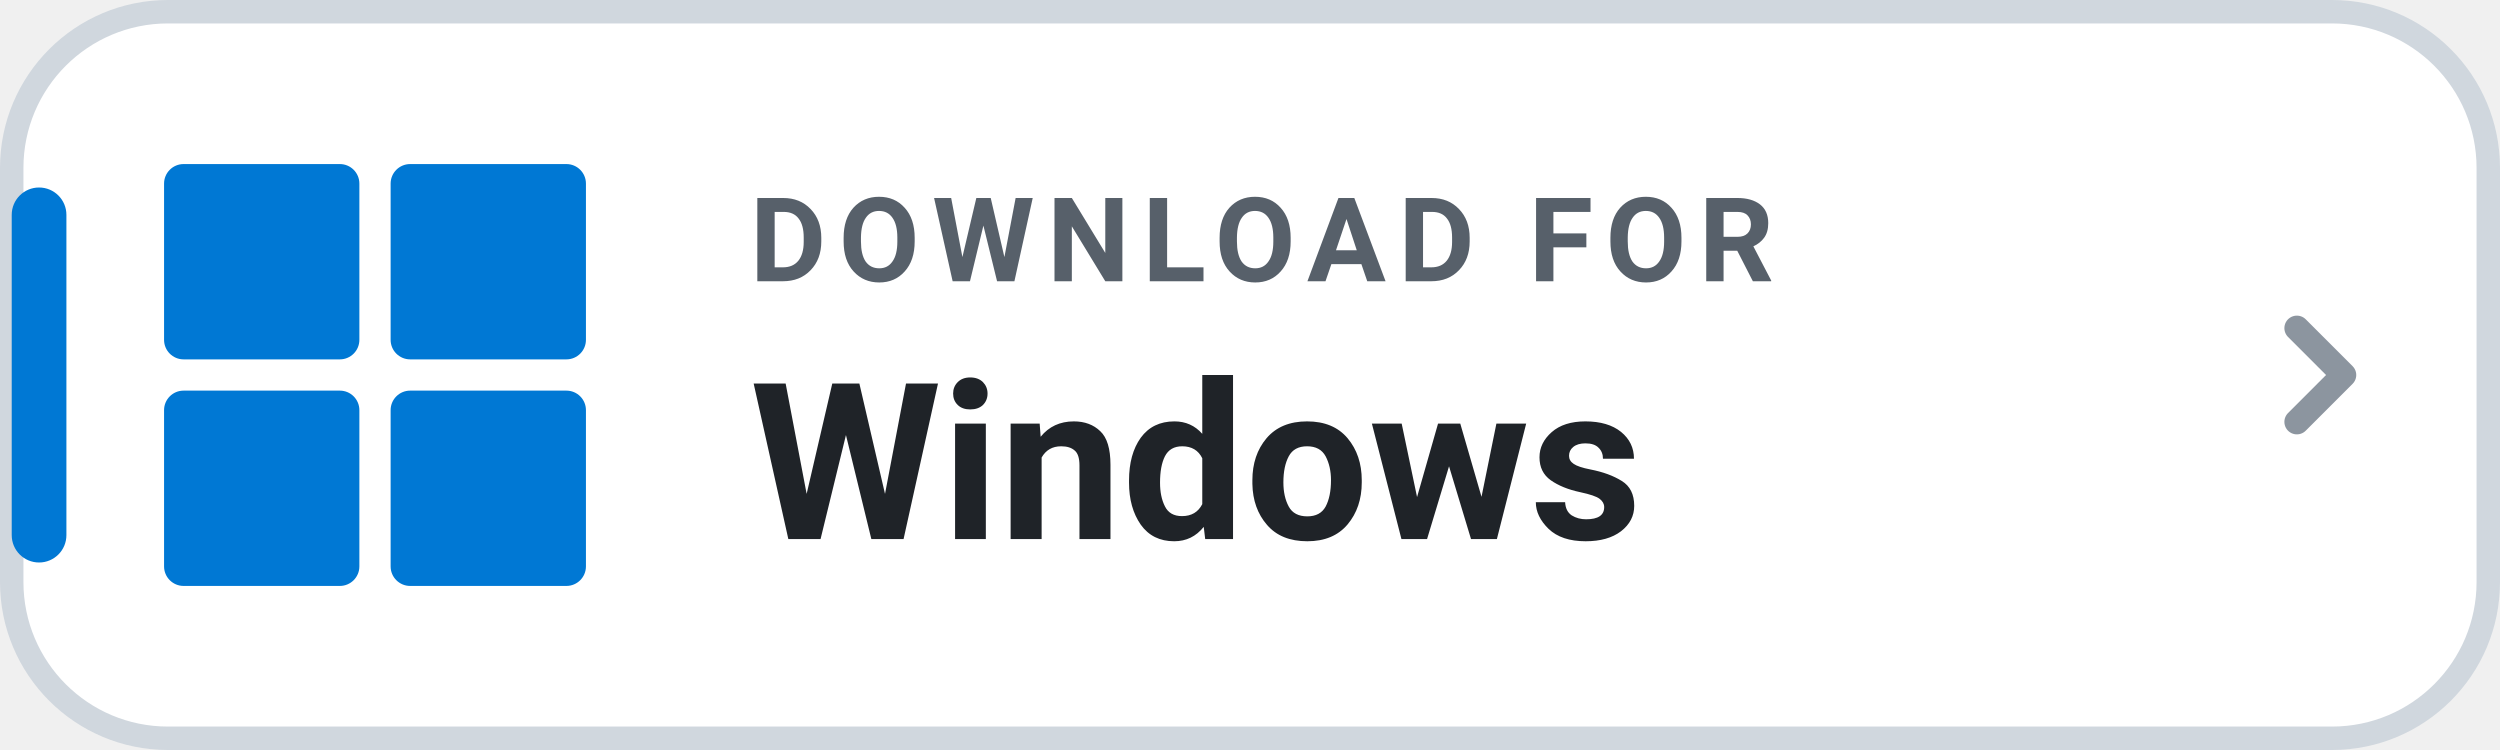
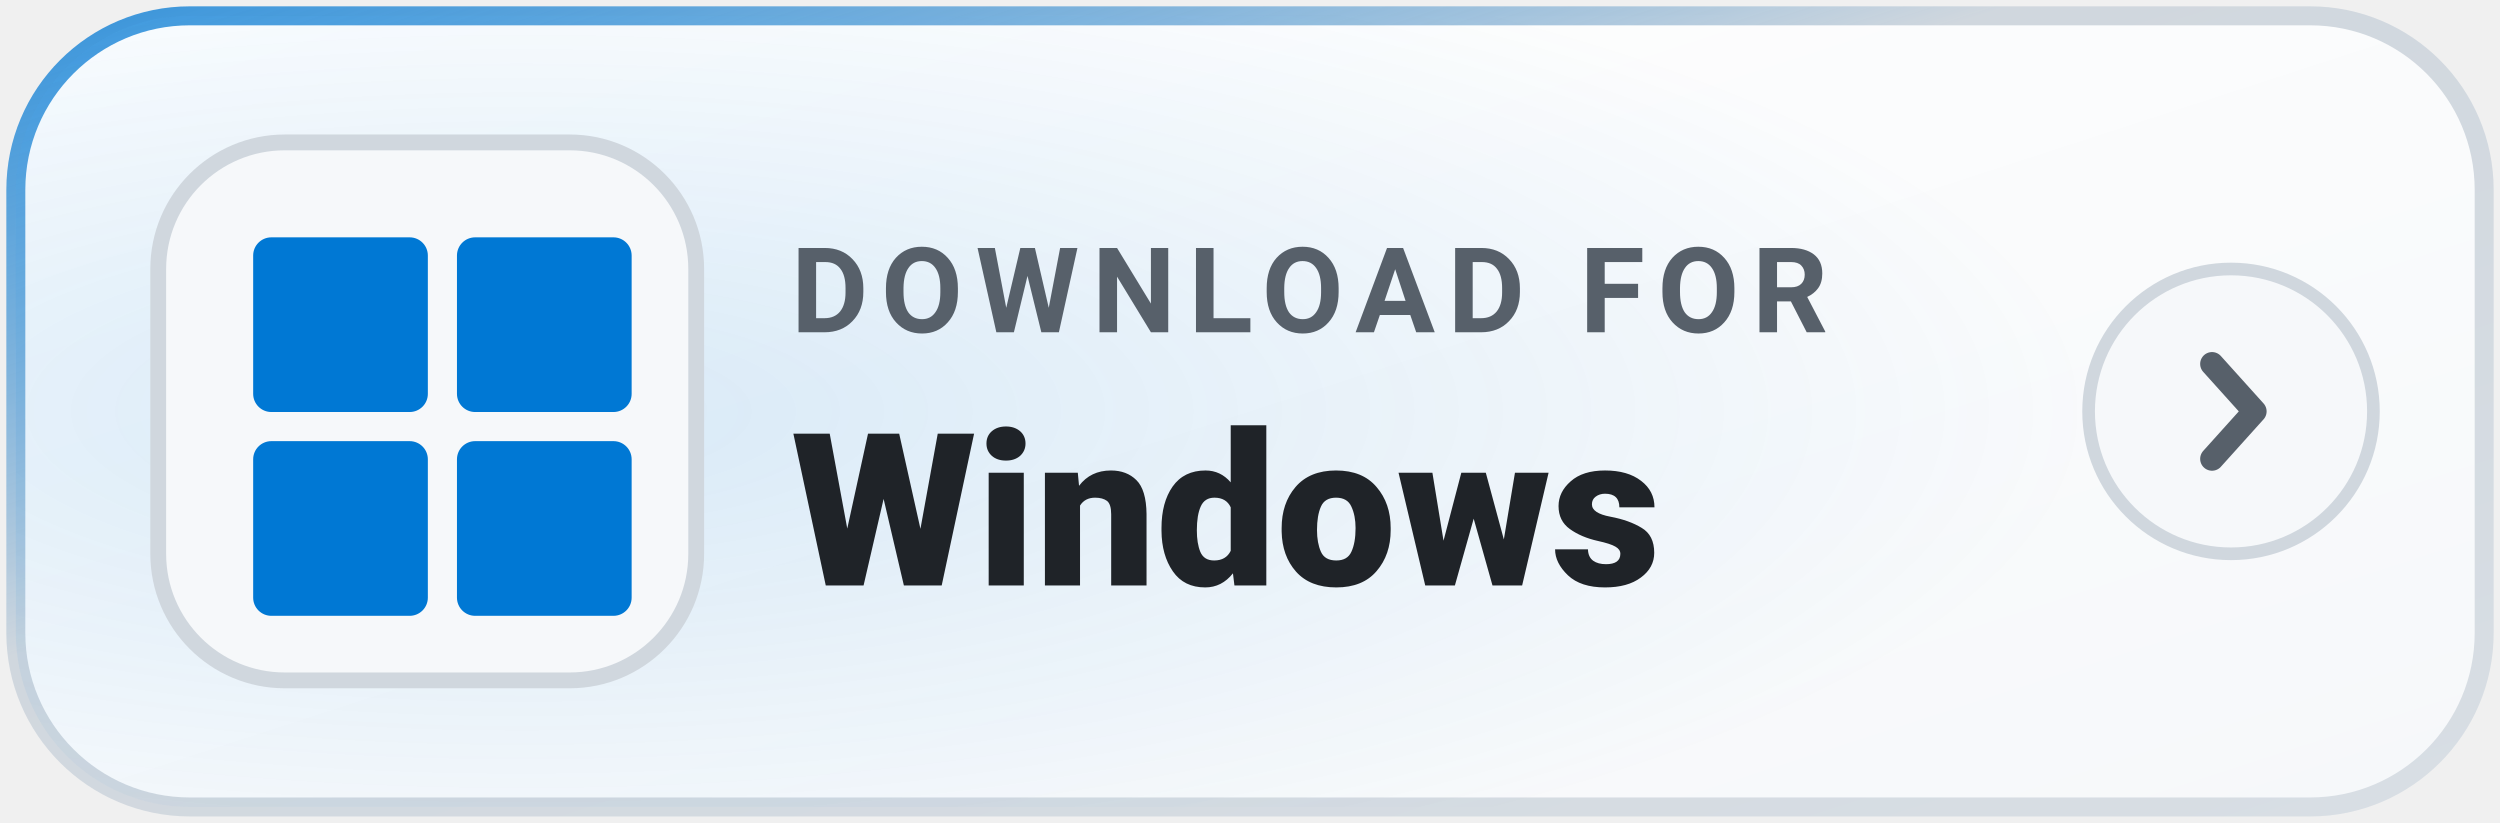
- <svg xmlns="http://www.w3.org/2000/svg" width="126" height="37.8" viewBox="0 0 160 48" role="img" aria-label="DOWNLOAD FOR Windows">
-   <rect x=".75" y=".75" width="158.5" height="46.5" rx="10" fill="#FFFFFF" stroke="#D0D7DE" stroke-width="1.5" />
-   <rect x=".75" y="12" width="3.5" height="24" rx="1.75" fill="#0078D4" />
-   <g transform="translate(10.5 10.5) scale(0.50)" fill="#0078D4">
-     <rect x="0" y="0" width="25" height="25" rx="2.5" />
-     <rect x="29" y="0" width="25" height="25" rx="2.5" />
-     <rect x="0" y="29" width="25" height="25" rx="2.5" />
-     <rect x="29" y="29" width="25" height="25" rx="2.5" />
+ <svg xmlns="http://www.w3.org/2000/svg" width="158" height="52" viewBox="0 0 158 52" role="img" aria-label="DOWNLOAD FOR Windows">
+   <defs>
+     <linearGradient id="mbg-l-Windows" x1="0%" y1="0%" x2="100%" y2="100%">
+       <stop offset="0%" stop-color="#FFFFFF" />
+       <stop offset="100%" stop-color="#F6F8FA" />
+     </linearGradient>
+     <radialGradient id="mglow-l-Windows" cx="20%" cy="50%" r="65%">
+       <stop offset="0%" stop-color="#0078D4" stop-opacity="0.14" />
+       <stop offset="100%" stop-color="#0078D4" stop-opacity="0.0" />
+     </radialGradient>
+     <linearGradient id="mborder-l-Windows" x1="0%" y1="0%" x2="100%" y2="100%">
+       <stop offset="0%" stop-color="#0078D4" stop-opacity="0.75" />
+       <stop offset="40%" stop-color="#D0D7DE" />
+       <stop offset="100%" stop-color="#D8DEE4" />
+     </linearGradient>
+   </defs>
+   <rect x="1" y="1" width="156" height="50" rx="11" fill="url(#mbg-l-Windows)" stroke="url(#mborder-l-Windows)" stroke-width="1.2" />
+   <rect x="1" y="1" width="156" height="50" rx="11" fill="url(#mglow-l-Windows)" />
+   <rect x="10" y="9" width="34" height="34" rx="8" fill="#F6F8FA" stroke="#D0D7DE" stroke-width="1" />
+   <g transform="translate(16 15) scale(0.46)" fill="#0078D4">
+     <rect x="0" y="0" width="24" height="24" rx="2.5" />
+     <rect x="28" y="0" width="24" height="24" rx="2.5" />
+     <rect x="0" y="28" width="24" height="24" rx="2.5" />
+     <rect x="28" y="28" width="24" height="24" rx="2.5" />
  </g>
-   <text x="48" y="18" fill="#57606A" font-family="-apple-system,BlinkMacSystemFont,'Segoe UI',Roboto,Helvetica,Arial,sans-serif" font-size="7.5" font-weight="700" letter-spacing=".8">DOWNLOAD FOR</text>
-   <text x="48" y="34.5" fill="#1F2328" font-family="-apple-system,BlinkMacSystemFont,'Segoe UI',Roboto,Helvetica,Arial,sans-serif" font-size="14" font-weight="750">Windows</text>
-   <path d="M147 21l3 3-3 3" fill="none" stroke="#8C959F" stroke-width="1.6" stroke-linecap="round" stroke-linejoin="round" />
+   <text x="50" y="21" fill="#57606A" font-family="-apple-system,BlinkMacSystemFont,'Segoe UI',Roboto,Helvetica,Arial,sans-serif" font-size="7.5" font-weight="700" letter-spacing="0.8">DOWNLOAD FOR</text>
+   <text x="50" y="37" fill="#1F2328" font-family="-apple-system,BlinkMacSystemFont,'Segoe UI',Roboto,Helvetica,Arial,sans-serif" font-size="13.5" font-weight="800">Windows</text>
+   <g transform="translate(141 26)">
+     <circle cx="0" cy="0" r="9" fill="#F6F8FA" stroke="#D0D7DE" stroke-width="0.8" />
+     <path d="M-1.2 -3 L1.5 0 L-1.2 3" fill="none" stroke="#57606A" stroke-width="1.5" stroke-linecap="round" stroke-linejoin="round" />
+   </g>
</svg>
